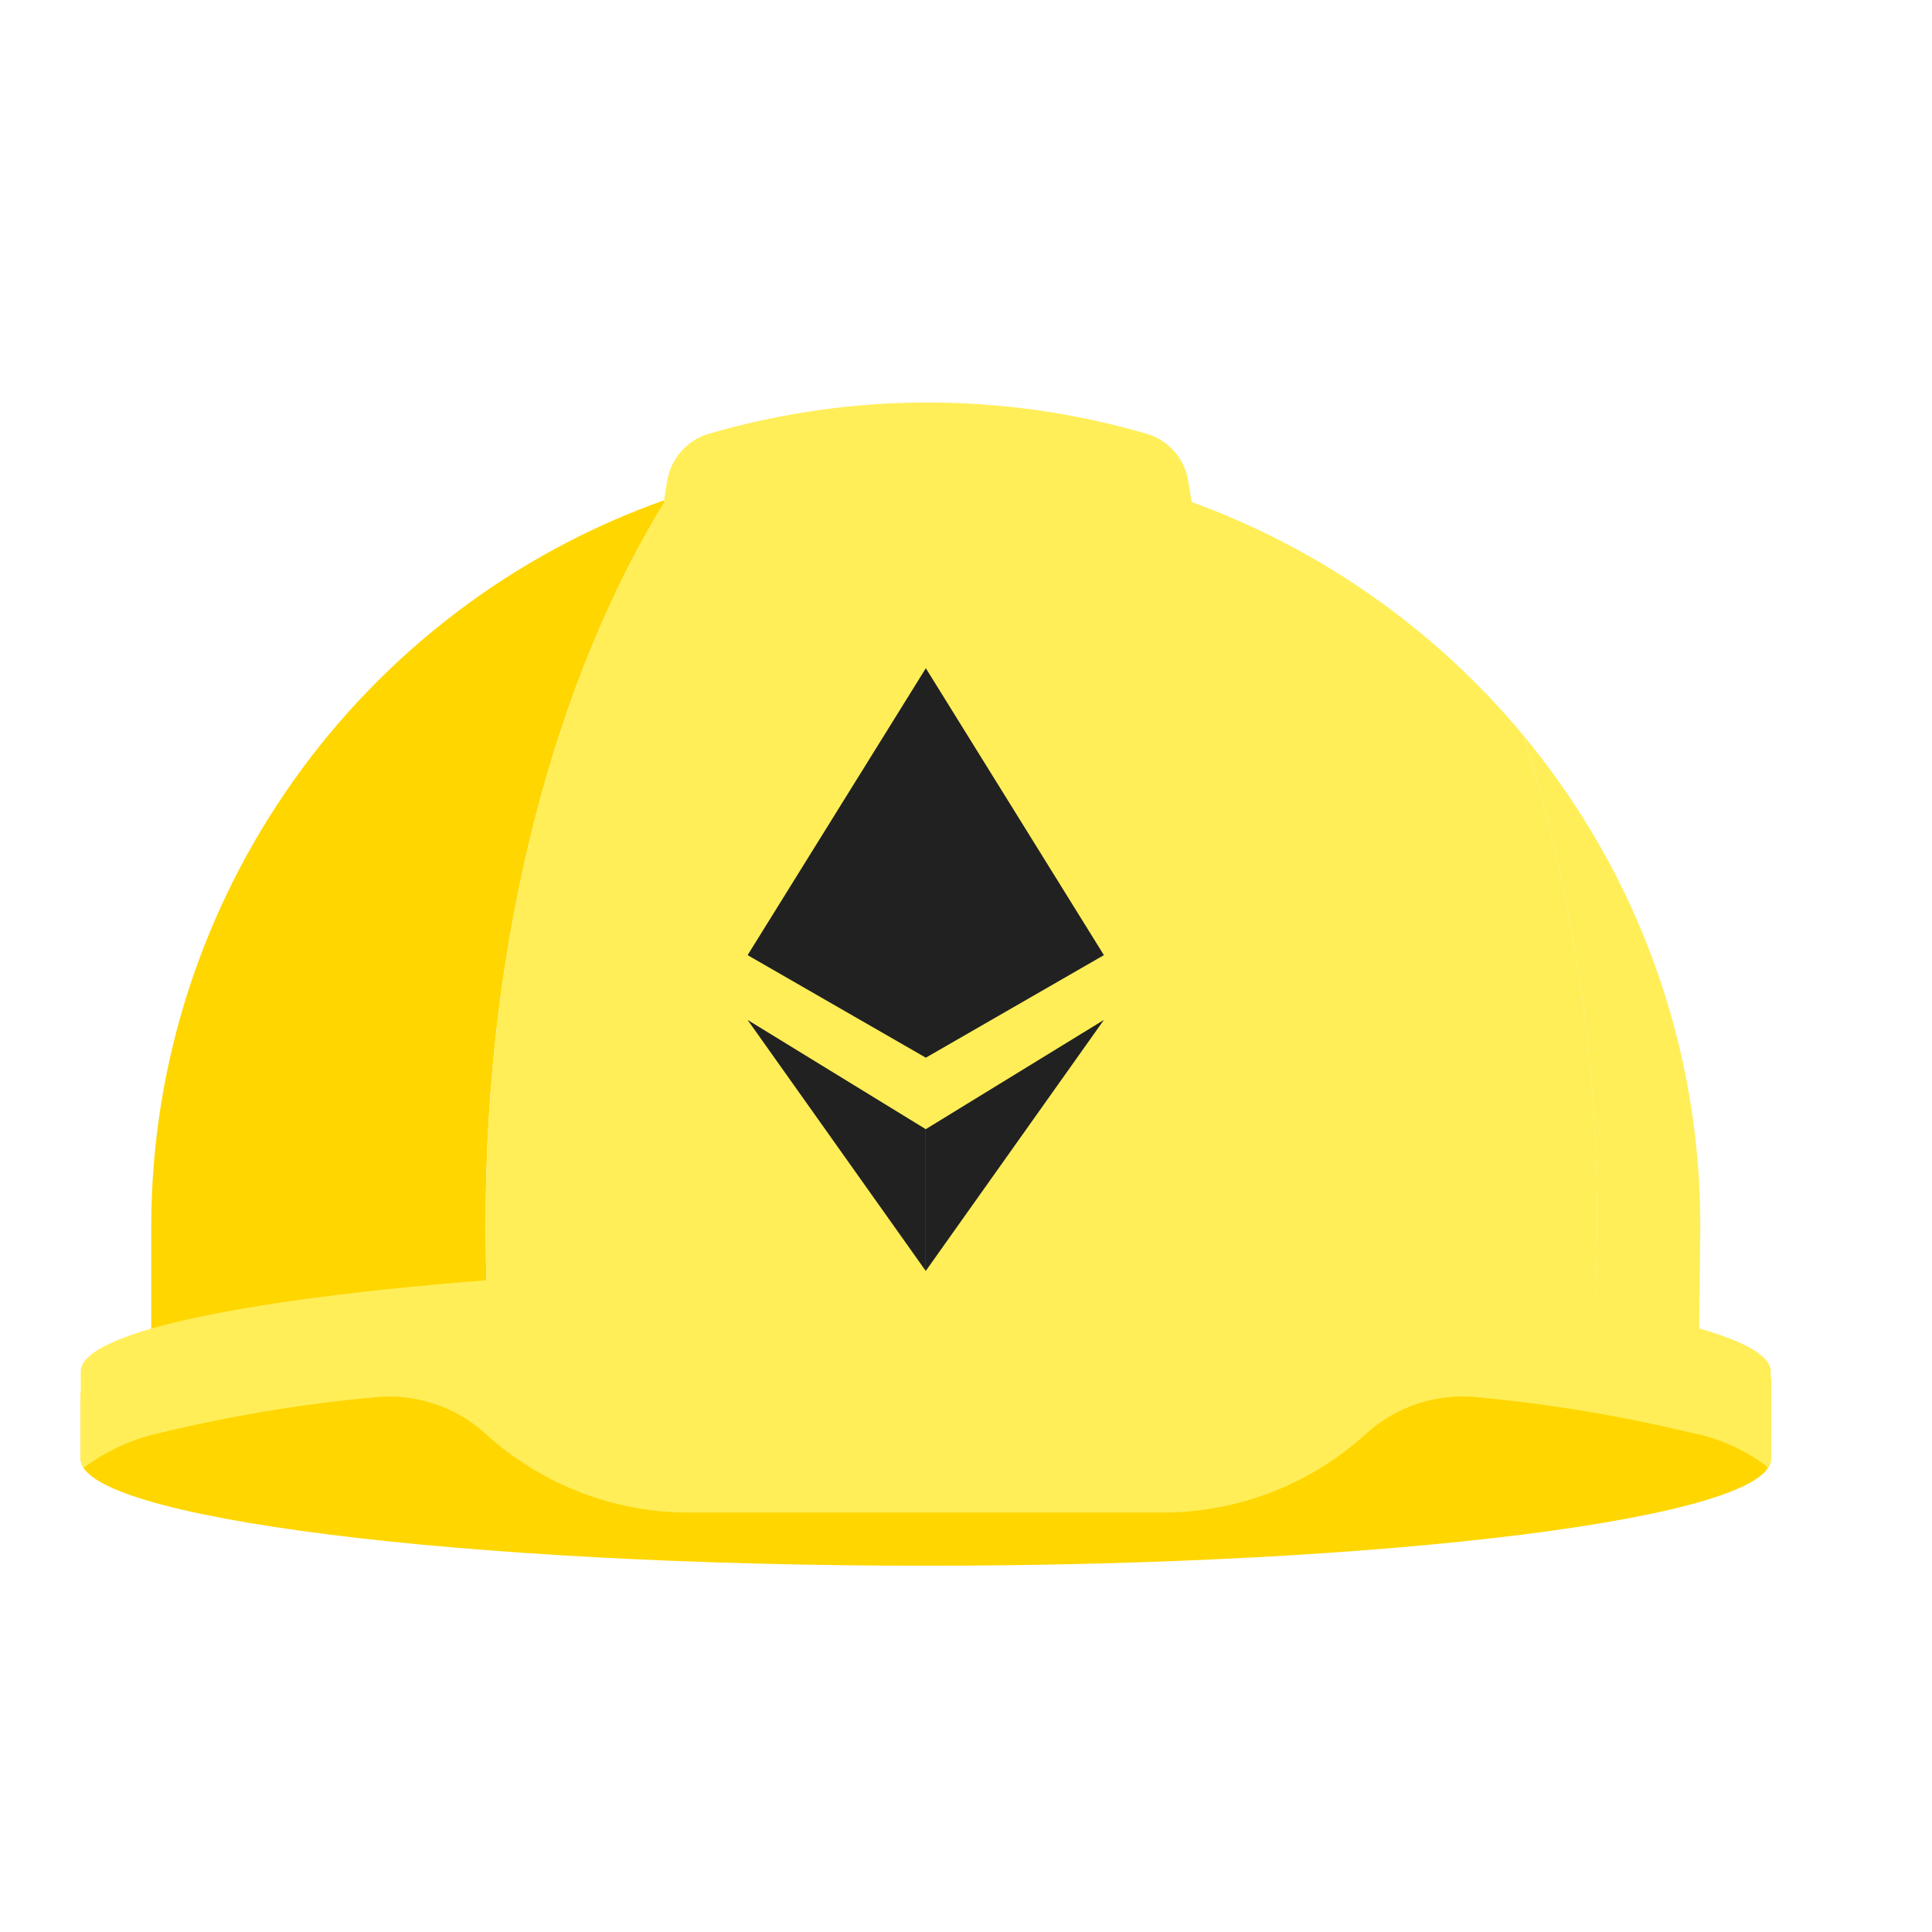
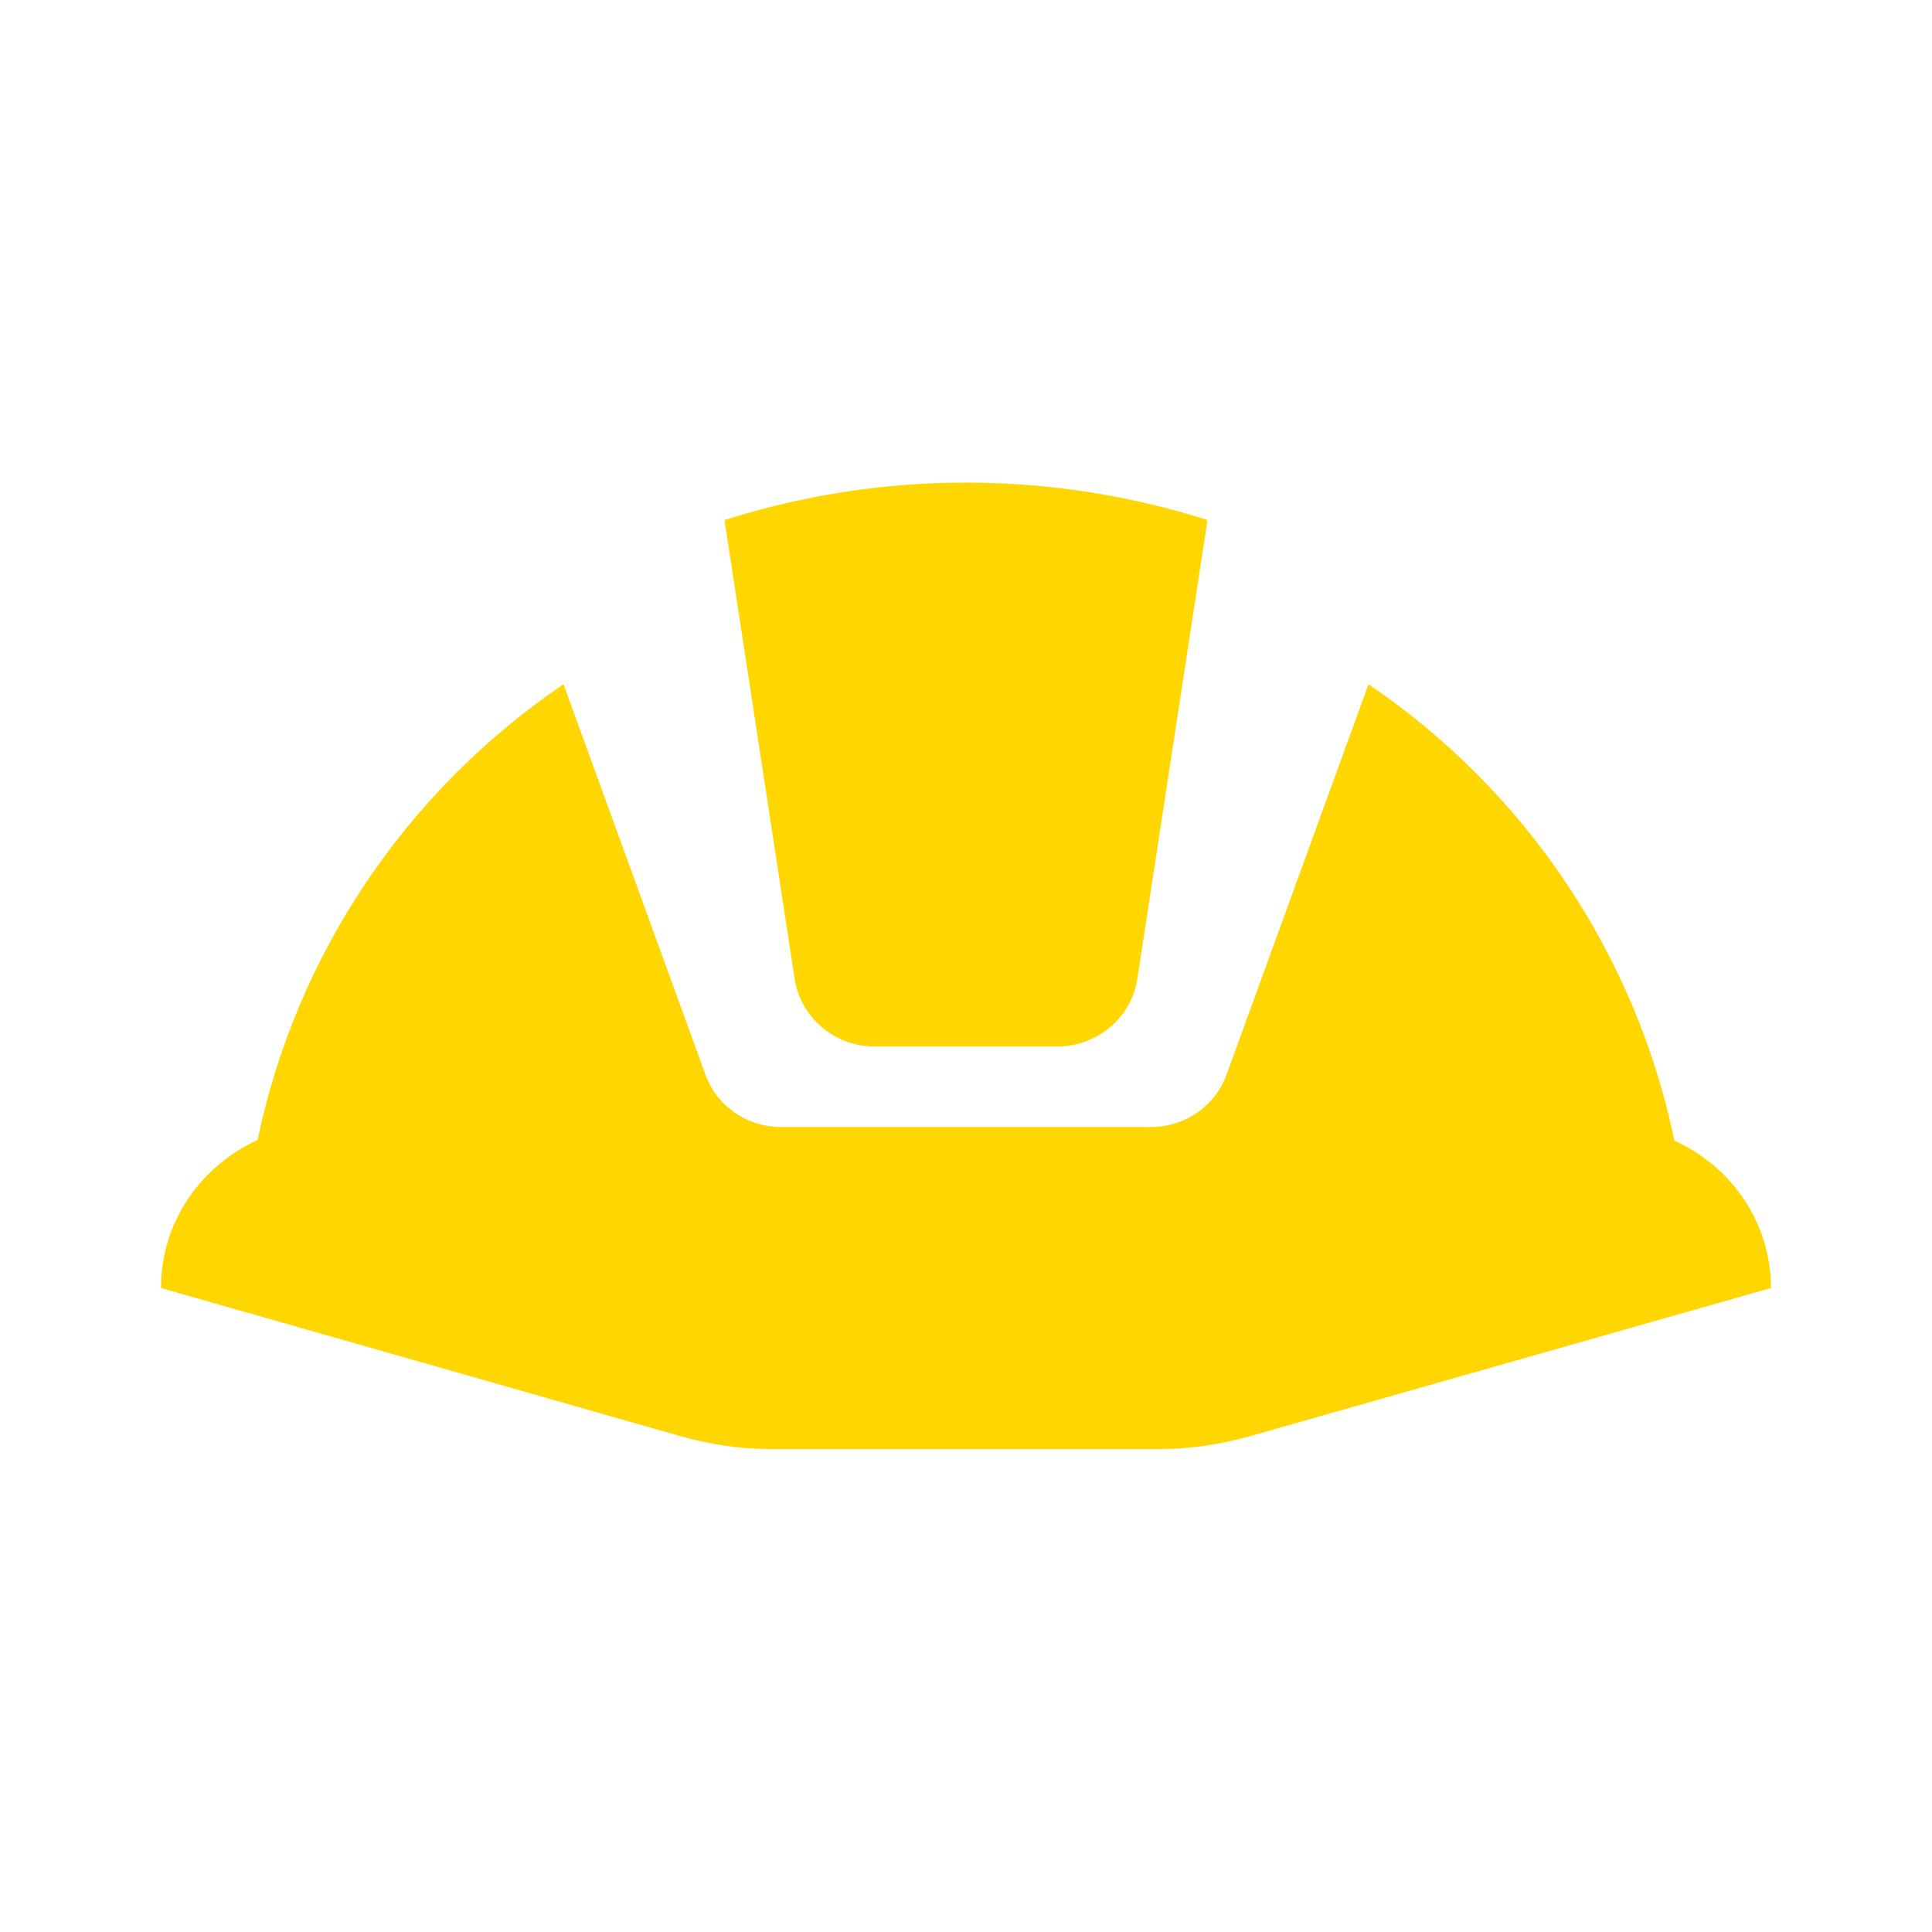
- <svg xmlns="http://www.w3.org/2000/svg" viewBox="0 0 24 24" fill="none">
-   <path d="M22 17.117s-3.199-.472-4.889-.607a71.83 71.83 0 0 0-5.61-.205c-2.064 0-3.987.075-5.61.205-1.69.137-4.889.792-4.889.792v.823c0 .73 4.7 1.325 10.499 1.325 5.798 0 10.498-.594 10.498-1.325L22 17.117ZM8.273 6.206a9.582 9.582 0 0 0-6.394 9.023v1.356a23.401 23.401 0 0 1 4.167-.601c-.01-.262-.014-.525-.014-.787.001-3.56.864-6.761 2.241-8.991Z" fill="#FFD600" />
-   <path d="M21.122 15.229a9.51 9.51 0 0 0-2.196-6.09 19.76 19.76 0 0 1 .911 6.059c0 .37-.01.74-.029 1.109.438.067.872.158 1.3.274l.014-1.352Z" fill="#FFEE58" />
-   <path d="M18.926 9.138A9.66 9.66 0 0 0 8.273 6.206c-1.377 2.229-2.24 5.432-2.24 8.992 0 .264.004.526.013.786a70.64 70.64 0 0 1 4.869-.19h.587a56.383 56.383 0 0 1 8.307.515c.019-.366.028-.735.029-1.11.013-2.055-.295-4.1-.912-6.06v-.001Z" fill="#FFEE58" />
-   <path d="m15.371 9.772-.61-3.794a.73.73 0 0 0-.516-.589 9.708 9.708 0 0 0-5.442 0 .732.732 0 0 0-.516.59l-.61 3.793h7.694Zm-3.87 5.941h-.586c-5.526.039-9.912.616-9.912 1.323v1.025a.255.255 0 0 0 .036.173c.28-.21.603-.358.946-.433.873-.211 1.76-.36 2.655-.442a1.784 1.784 0 0 1 1.392.452c.692.63 1.594.98 2.53.979h5.878a3.76 3.76 0 0 0 2.53-.979 1.781 1.781 0 0 1 1.393-.453c.894.084 1.781.232 2.654.443.324.062.63.195.897.39.015.015.033.029.046.043a.258.258 0 0 0 .037-.174v-1.024c.003-.73-4.699-1.323-10.496-1.323Z" fill="#FFEE58" />
-   <path d="M13.713 12.67 11.5 14.027v1.761l2.213-3.118Z" fill="#212121" />
-   <path d="M11.5 15.788v-1.761L9.287 12.67l2.213 3.118Zm-2.213-3.923 2.214 1.274V8.301l-2.214 3.564ZM13.713 11.865l-2.212-3.564v4.838l2.212-1.274Z" fill="#212121" />
+ <svg viewBox="0 0 24 24">
+   <path fill="#FFD600" d="M9.87,12.15L9,6.46C10.95,5.84 13.05,5.84 15,6.46L14.13,12.15C14.06,12.64 13.63,13 13.13,13H10.86C10.37,13 9.94,12.64 9.87,12.15M22,16V16C22,15.21 21.53,14.5 20.8,14.17C20.32,11.86 18.96,9.83 17,8.5L15.24,13.34C15.1,13.74 14.72,14 14.3,14H9.7C9.28,14 8.9,13.74 8.76,13.34L7,8.5C5.04,9.83 3.68,11.86 3.2,14.16C2.47,14.5 2,15.2 2,16L8.45,17.84C8.81,17.94 9.18,18 9.55,18H14.43C14.8,18 15.17,17.94 15.53,17.84L22,16Z" />
</svg>
